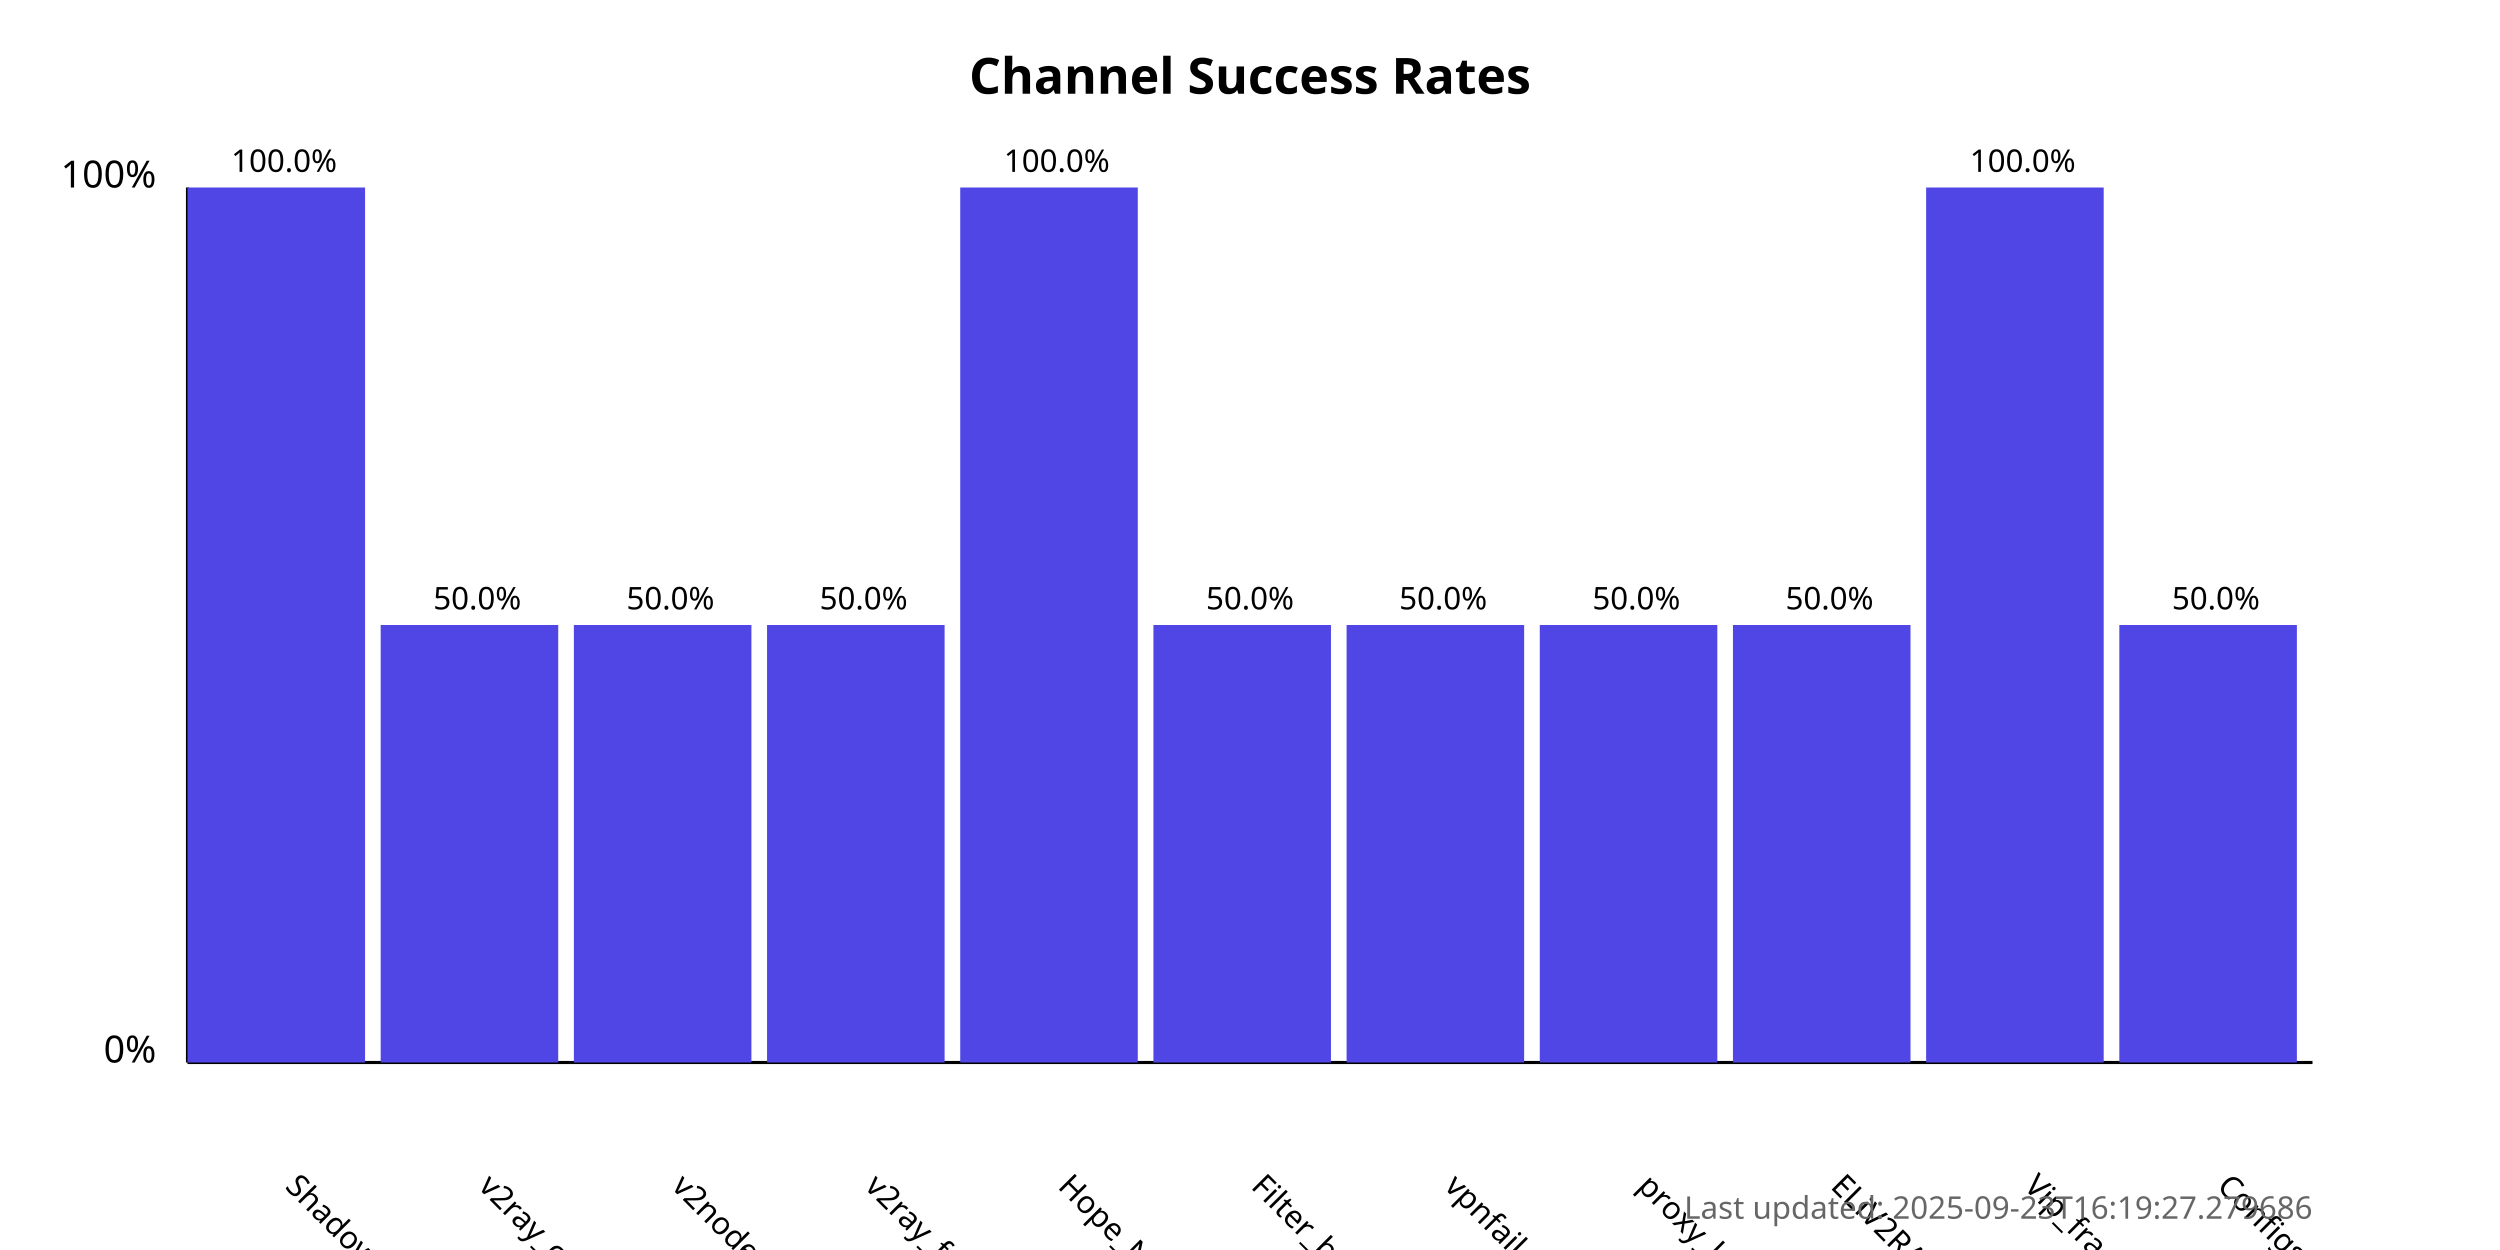
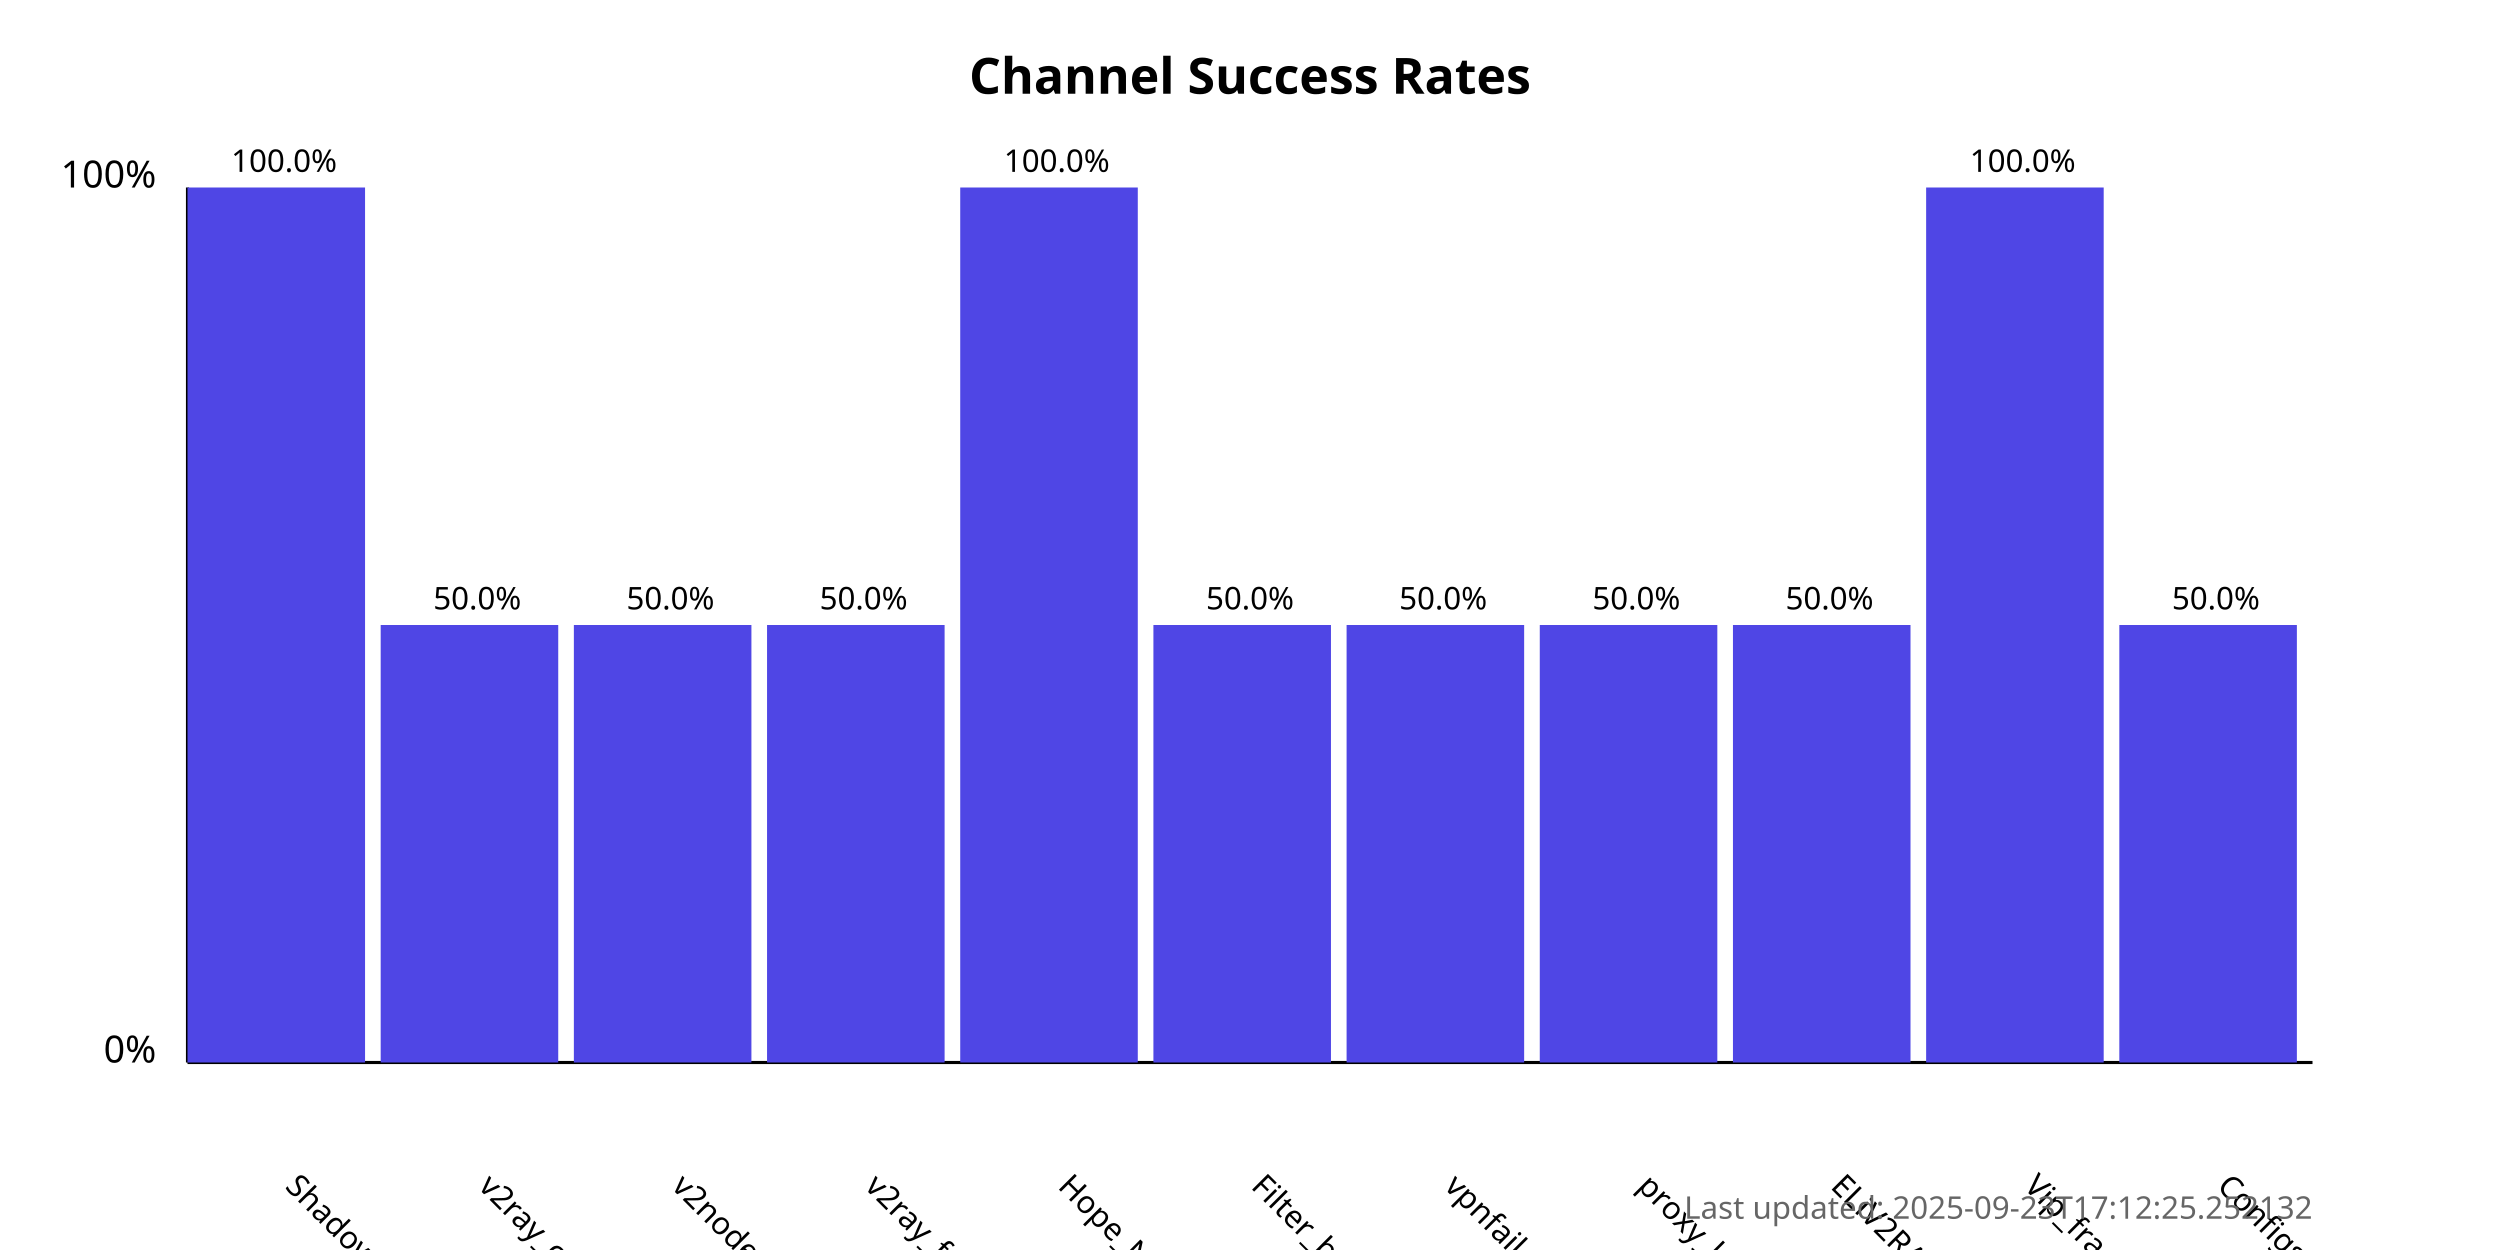
<svg xmlns="http://www.w3.org/2000/svg" width="800" height="400">
  <style>
            .chart-title { font: bold 16px sans-serif; }
            .axis-label { font: 12px sans-serif; }
            .tick-label { font: 10px sans-serif; }
            .bar { fill: #4f46e5; }
            .bar:hover { fill: #6366f1; }
            .timestamp { font: 10px sans-serif; fill: #666; }
        </style>
  <text x="400.0" y="30" text-anchor="middle" class="chart-title">
            Channel Success Rates
        </text>
  <line x1="60" y1="340" x2="60" y2="60" stroke="black" stroke-width="1" />
  <line x1="60" y1="340" x2="740" y2="340" stroke="black" stroke-width="1" />
  <text x="50" y="340" text-anchor="end" class="axis-label">0%</text>
  <text x="50" y="60" text-anchor="end" class="axis-label">100%</text>
  <g>
    <rect x="60" y="60.0" width="56.818" height="280.0" class="bar" />
    <text x="90.909" y="380" transform="rotate(45, 90.90909, 380)" text-anchor="start" class="tick-label">
                ShadowProxy66
            </text>
    <text x="90.909" y="55.0" text-anchor="middle" class="tick-label">
                100.0%
            </text>
  </g>
  <g>
    <rect x="121.818" y="200.0" width="56.818" height="140.0" class="bar" />
    <text x="152.727" y="380" transform="rotate(45, 152.7273, 380)" text-anchor="start" class="tick-label">
                v2ray_configs_pool
            </text>
    <text x="152.727" y="195.0" text-anchor="middle" class="tick-label">
                50.0%
            </text>
  </g>
  <g>
    <rect x="183.636" y="200.0" width="56.818" height="140.0" class="bar" />
    <text x="214.545" y="380" transform="rotate(45, 214.5455, 380)" text-anchor="start" class="tick-label">
                v2nodes
            </text>
    <text x="214.545" y="195.0" text-anchor="middle" class="tick-label">
                50.0%
            </text>
  </g>
  <g>
    <rect x="245.455" y="200.0" width="56.818" height="140.0" class="bar" />
    <text x="276.364" y="380" transform="rotate(45, 276.3636, 380)" text-anchor="start" class="tick-label">
                v2ray_free_conf
            </text>
    <text x="276.364" y="195.0" text-anchor="middle" class="tick-label">
                50.0%
            </text>
  </g>
  <g>
    <rect x="307.273" y="60.0" width="56.818" height="280.0" class="bar" />
    <text x="338.182" y="380" transform="rotate(45, 338.1818, 380)" text-anchor="start" class="tick-label">
                Hope_Net
            </text>
    <text x="338.182" y="55.0" text-anchor="middle" class="tick-label">
                100.0%
            </text>
  </g>
  <g>
    <rect x="369.091" y="200.0" width="56.818" height="140.0" class="bar" />
    <text x="400.0" y="380" transform="rotate(45, 400.0, 380)" text-anchor="start" class="tick-label">
                Filter_breaker
            </text>
    <text x="400.0" y="195.0" text-anchor="middle" class="tick-label">
                50.0%
            </text>
  </g>
  <g>
    <rect x="430.909" y="200.0" width="56.818" height="140.0" class="bar" />
    <text x="461.818" y="380" transform="rotate(45, 461.8182, 380)" text-anchor="start" class="tick-label">
                vpnfail_vless
            </text>
    <text x="461.818" y="195.0" text-anchor="middle" class="tick-label">
                50.0%
            </text>
  </g>
  <g>
    <rect x="492.727" y="200.0" width="56.818" height="140.0" class="bar" />
    <text x="523.636" y="380" transform="rotate(45, 523.6364, 380)" text-anchor="start" class="tick-label">
                proxy_kafee
            </text>
    <text x="523.636" y="195.0" text-anchor="middle" class="tick-label">
                50.0%
            </text>
  </g>
  <g>
    <rect x="554.545" y="200.0" width="56.818" height="140.0" class="bar" />
    <text x="585.455" y="380" transform="rotate(45, 585.4545, 380)" text-anchor="start" class="tick-label">
                ELiV2RAY
            </text>
    <text x="585.455" y="195.0" text-anchor="middle" class="tick-label">
                50.0%
            </text>
  </g>
  <g>
    <rect x="616.364" y="60.0" width="56.818" height="280.0" class="bar" />
    <text x="647.273" y="380" transform="rotate(45, 647.2727, 380)" text-anchor="start" class="tick-label">
                Vip_fragment_v2ray
            </text>
    <text x="647.273" y="55.0" text-anchor="middle" class="tick-label">
                100.0%
            </text>
  </g>
  <g>
    <rect x="678.182" y="200.0" width="56.818" height="140.0" class="bar" />
    <text x="709.091" y="380" transform="rotate(45, 709.0909, 380)" text-anchor="start" class="tick-label">
                ConfigsHubPlus
            </text>
    <text x="709.091" y="195.0" text-anchor="middle" class="tick-label">
                50.0%
            </text>
  </g>
  <text x="740" y="390" text-anchor="end" class="timestamp">
-             Last updated: 2025-09-23T16:19:27.279686
+             Last updated: 2025-09-23T17:12:25.252132
        </text>
</svg>
